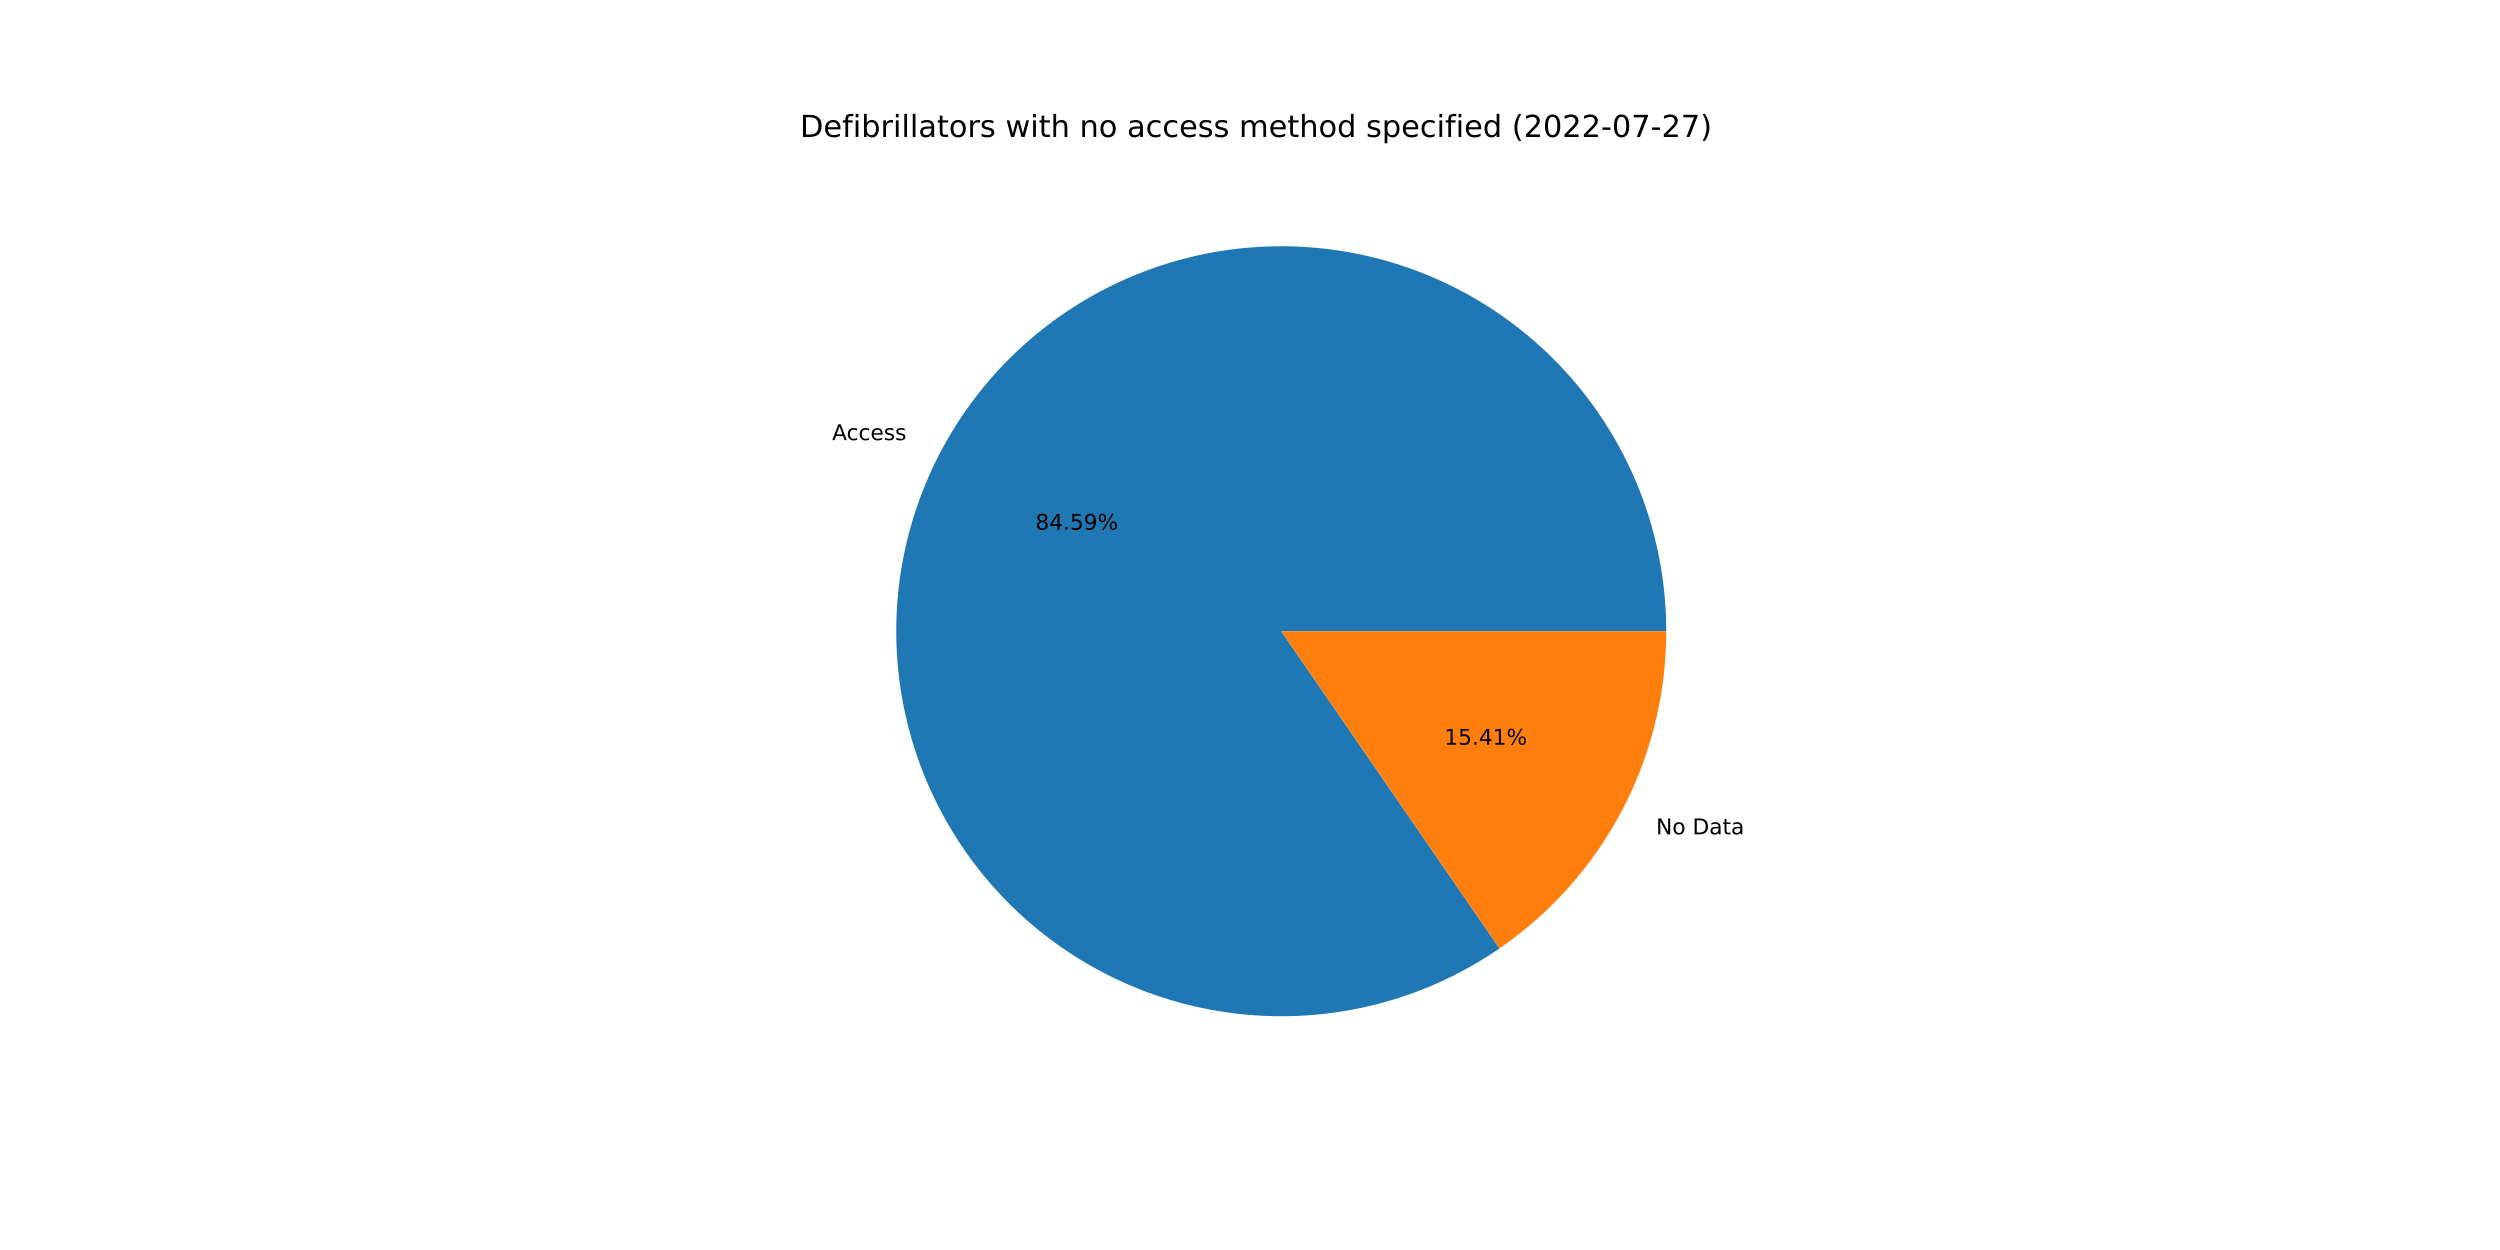
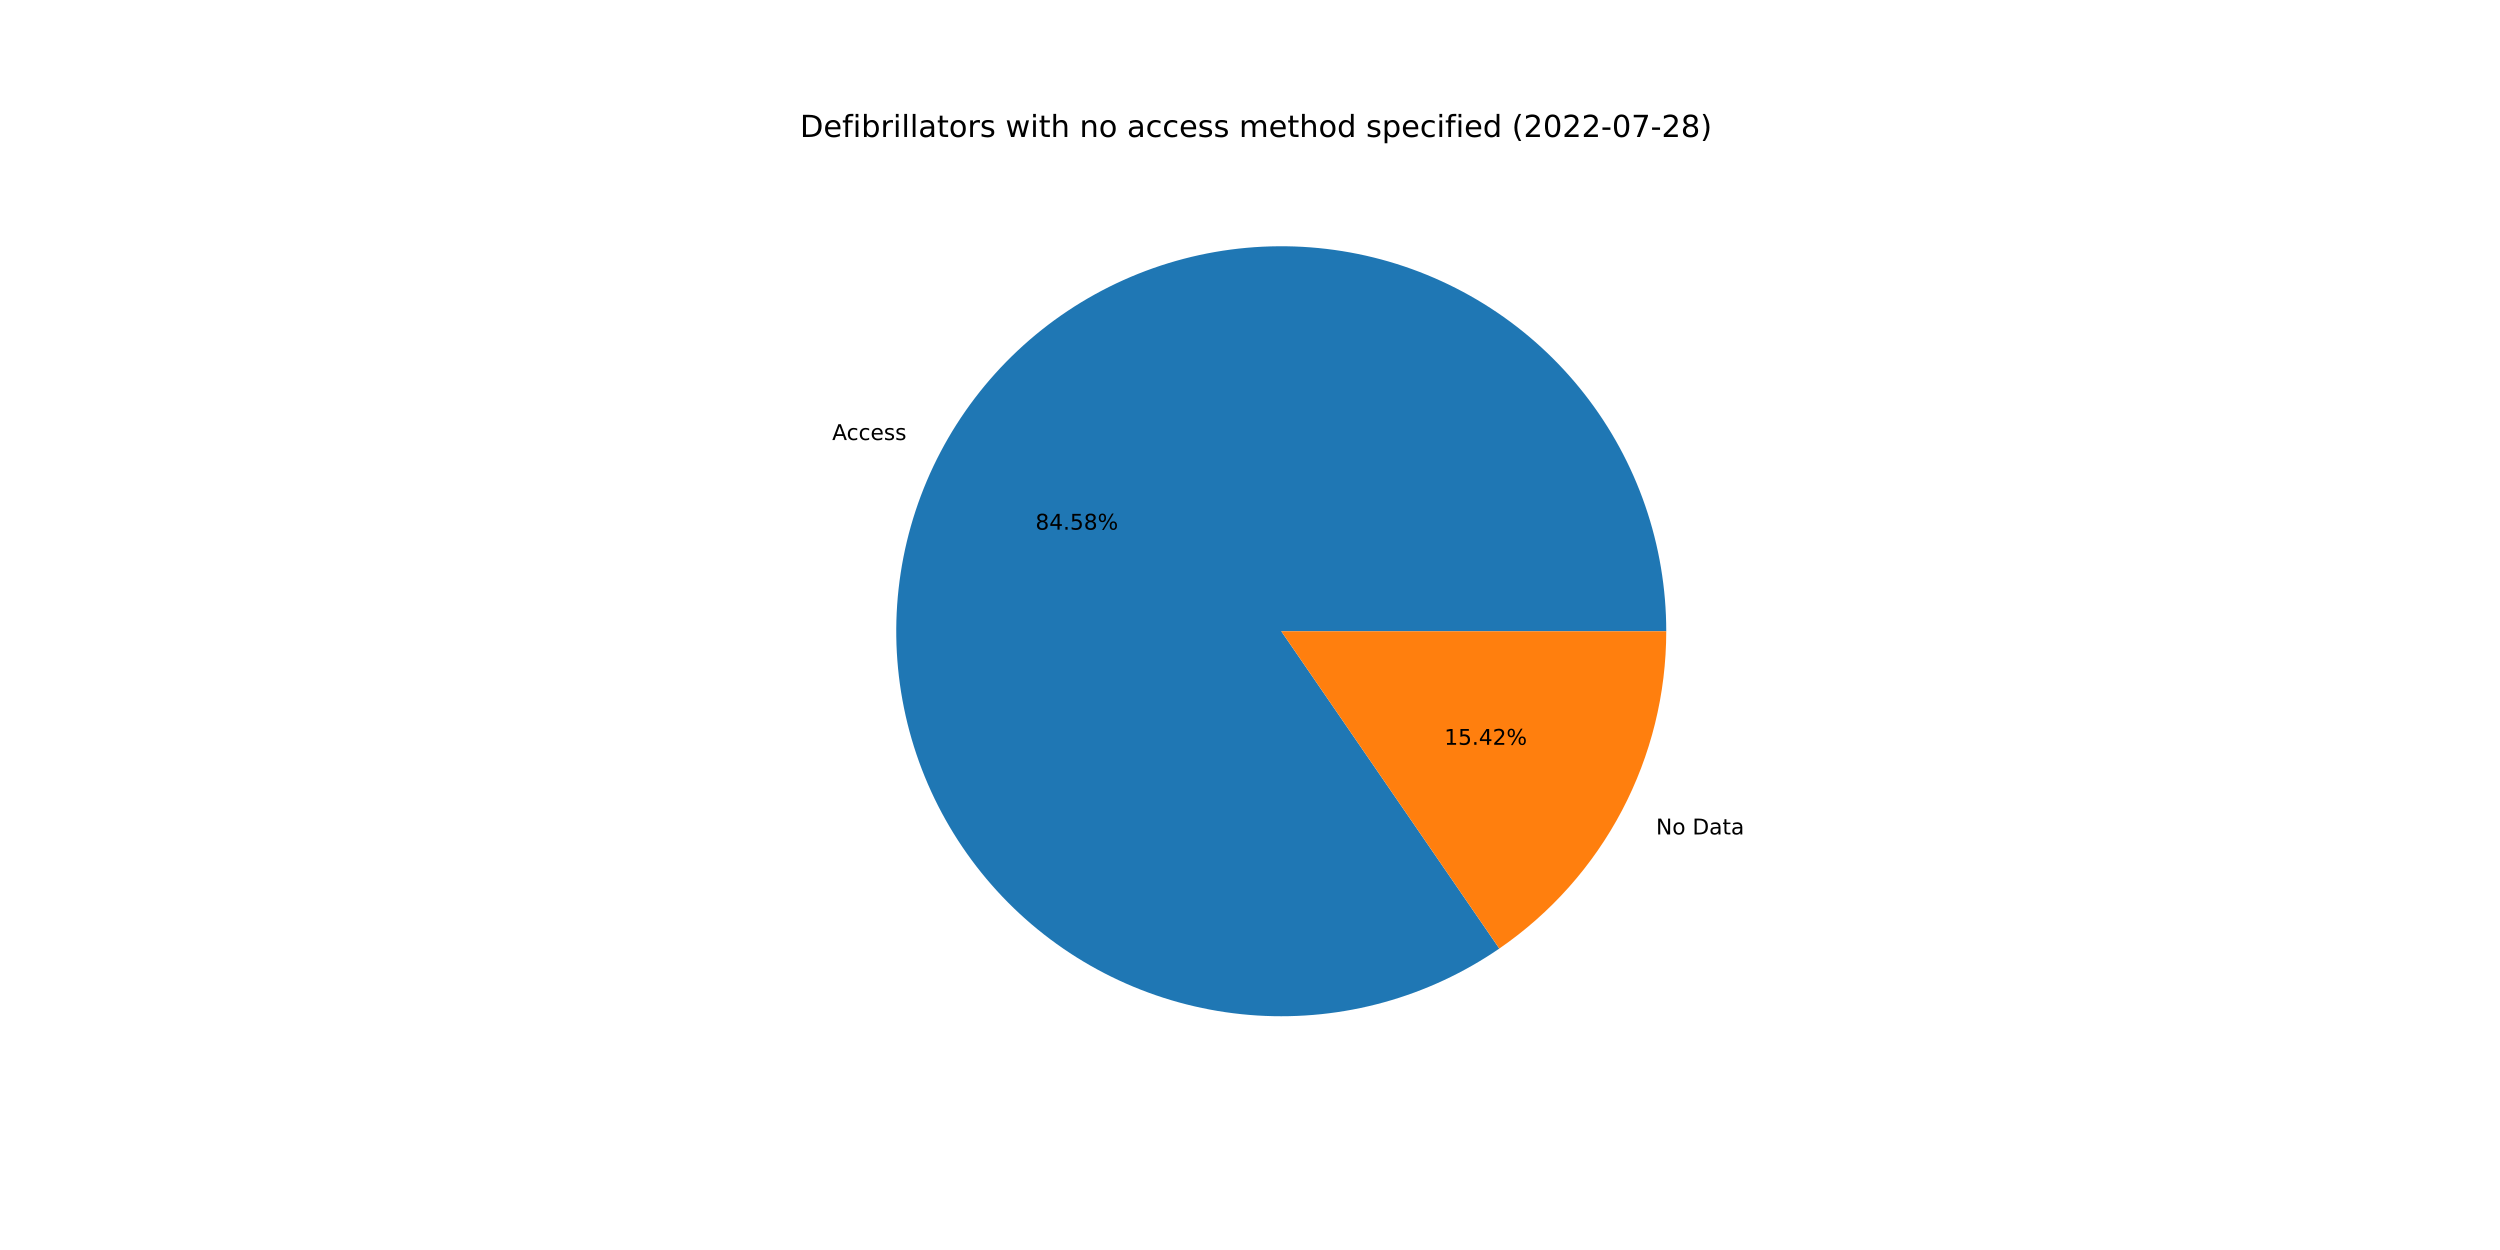
<svg xmlns="http://www.w3.org/2000/svg" xmlns:xlink="http://www.w3.org/1999/xlink" width="1152pt" height="576pt" viewBox="0 0 1152 576" version="1.1">
  <defs>
    <style type="text/css">*{stroke-linejoin: round; stroke-linecap: butt}</style>
  </defs>
  <g id="figure_1">
    <g id="patch_1">
      <path d="M 0 576  L 1152 576  L 1152 0  L 0 0  z " style="fill: #ffffff" />
    </g>
    <g id="axes_1">
      <g id="patch_2">
-         <path d="M 767.808 290.88  C 767.808 271.19 764.53 251.637 758.109 233.024  C 751.688 214.411 742.212 196.996 730.072 181.494  C 717.932 165.993 703.295 152.62 686.764 141.925  C 670.232 131.23 652.034 123.361 632.918 118.642  C 613.802 113.923 594.034 112.42 574.424 114.193  C 554.814 115.966 535.636 120.991 517.677 129.063  C 499.717 137.134 483.226 148.139 468.881 161.626  C 454.535 175.113 442.535 190.894 433.372 208.322  C 424.209 225.75 418.012 244.582 415.033 264.045  C 412.055 283.508 412.338 303.332 415.869 322.702  C 419.401 342.073 426.133 360.72 435.789 377.88  C 445.445 395.04 457.89 410.473 472.614 423.545  C 487.338 436.618 504.136 447.148 522.318 454.704  C 540.5 462.26 559.814 466.737 579.466 467.951  C 599.118 469.164 618.836 467.098 637.81 461.836  C 656.783 456.574 674.749 448.19 690.97 437.028  L 590.4 290.88  L 767.808 290.88  z " style="fill: #1f77b4" />
+         <path d="M 767.808 290.88  C 767.808 271.193 764.531 251.642 758.111 233.031  C 751.692 214.42 742.219 197.006 730.081 181.506  C 717.944 166.005 703.31 152.632 686.782 141.937  C 670.253 131.241 652.059 123.371 632.946 118.649  C 613.834 113.928 594.068 112.421 574.46 114.19  C 554.852 115.958 535.675 120.979 517.716 129.045  C 499.757 137.111 483.265 148.11 468.918 161.591  C 454.57 175.072 442.566 190.848 433.399 208.271  C 424.232 225.693 418.028 244.521 415.043 263.981  C 412.058 283.44 412.333 303.262 415.856 322.631  C 419.38 342.001 426.103 360.649 435.75 377.811  C 445.397 394.973 457.834 410.41 472.549 423.488  C 487.265 436.566 504.056 447.104 522.231 454.668  C 540.407 462.233 559.716 466.72 579.365 467.944  C 599.015 469.169 618.731 467.114 637.706 461.865  C 656.68 456.615 674.649 448.244 690.875 437.094  L 590.4 290.88  L 767.808 290.88  z " style="fill: #1f77b4" />
      </g>
      <g id="patch_3">
-         <path d="M 690.97 437.028  C 714.665 420.723 734.043 398.897 747.428 373.438  C 760.813 347.979 767.808 319.643 767.808 290.88  L 590.4 290.88  L 690.97 437.028  z " style="fill: #ff7f0e" />
+         <path d="M 690.875 437.094  C 714.596 420.793 733.998 398.961 747.401 373.489  C 760.803 348.017 767.808 319.663 767.808 290.88  L 590.4 290.88  L 690.875 437.094  z " style="fill: #ff7f0e" />
      </g>
      <g id="matplotlib.axis_1" />
      <g id="matplotlib.axis_2" />
      <g id="text_1">
-         <g transform="translate(383.435 202.8253)scale(0.1 -0.1)">
+         <g transform="translate(383.4646 202.7692)scale(0.1 -0.1)">
          <defs>
            <path id="DejaVuSans-41" d="M 2188 4044  L 1331 1722  L 3047 1722  L 2188 4044  z M 1831 4666  L 2547 4666  L 4325 0  L 3669 0  L 3244 1197  L 1141 1197  L 716 0  L 50 0  L 1831 4666  z " transform="scale(0.015625)" />
            <path id="DejaVuSans-63" d="M 3122 3366  L 3122 2828  Q 2878 2963 2633 3030  Q 2388 3097 2138 3097  Q 1578 3097 1268 2742  Q 959 2388 959 1747  Q 959 1106 1268 751  Q 1578 397 2138 397  Q 2388 397 2633 464  Q 2878 531 3122 666  L 3122 134  Q 2881 22 2623 -34  Q 2366 -91 2075 -91  Q 1284 -91 818 406  Q 353 903 353 1747  Q 353 2603 823 3093  Q 1294 3584 2113 3584  Q 2378 3584 2631 3529  Q 2884 3475 3122 3366  z " transform="scale(0.015625)" />
            <path id="DejaVuSans-65" d="M 3597 1894  L 3597 1613  L 953 1613  Q 991 1019 1311 708  Q 1631 397 2203 397  Q 2534 397 2845 478  Q 3156 559 3463 722  L 3463 178  Q 3153 47 2828 -22  Q 2503 -91 2169 -91  Q 1331 -91 842 396  Q 353 884 353 1716  Q 353 2575 817 3079  Q 1281 3584 2069 3584  Q 2775 3584 3186 3129  Q 3597 2675 3597 1894  z M 3022 2063  Q 3016 2534 2758 2815  Q 2500 3097 2075 3097  Q 1594 3097 1305 2825  Q 1016 2553 972 2059  L 3022 2063  z " transform="scale(0.015625)" />
            <path id="DejaVuSans-73" d="M 2834 3397  L 2834 2853  Q 2591 2978 2328 3040  Q 2066 3103 1784 3103  Q 1356 3103 1142 2972  Q 928 2841 928 2578  Q 928 2378 1081 2264  Q 1234 2150 1697 2047  L 1894 2003  Q 2506 1872 2764 1633  Q 3022 1394 3022 966  Q 3022 478 2636 193  Q 2250 -91 1575 -91  Q 1294 -91 989 -36  Q 684 19 347 128  L 347 722  Q 666 556 975 473  Q 1284 391 1588 391  Q 1994 391 2212 530  Q 2431 669 2431 922  Q 2431 1156 2273 1281  Q 2116 1406 1581 1522  L 1381 1569  Q 847 1681 609 1914  Q 372 2147 372 2553  Q 372 3047 722 3315  Q 1072 3584 1716 3584  Q 2034 3584 2315 3537  Q 2597 3491 2834 3397  z " transform="scale(0.015625)" />
          </defs>
          <use xlink:href="#DejaVuSans-41" />
          <use xlink:href="#DejaVuSans-63" x="66.658" />
          <use xlink:href="#DejaVuSans-63" x="121.639" />
          <use xlink:href="#DejaVuSans-65" x="176.619" />
          <use xlink:href="#DejaVuSans-73" x="238.143" />
          <use xlink:href="#DejaVuSans-73" x="290.242" />
        </g>
      </g>
      <g id="text_2">
-         <g transform="translate(477.1185 244.1044)scale(0.1 -0.1)">
+         <g transform="translate(477.1346 244.0738)scale(0.1 -0.1)">
          <defs>
            <path id="DejaVuSans-38" d="M 2034 2216  Q 1584 2216 1326 1975  Q 1069 1734 1069 1313  Q 1069 891 1326 650  Q 1584 409 2034 409  Q 2484 409 2743 651  Q 3003 894 3003 1313  Q 3003 1734 2745 1975  Q 2488 2216 2034 2216  z M 1403 2484  Q 997 2584 770 2862  Q 544 3141 544 3541  Q 544 4100 942 4425  Q 1341 4750 2034 4750  Q 2731 4750 3128 4425  Q 3525 4100 3525 3541  Q 3525 3141 3298 2862  Q 3072 2584 2669 2484  Q 3125 2378 3379 2068  Q 3634 1759 3634 1313  Q 3634 634 3220 271  Q 2806 -91 2034 -91  Q 1263 -91 848 271  Q 434 634 434 1313  Q 434 1759 690 2068  Q 947 2378 1403 2484  z M 1172 3481  Q 1172 3119 1398 2916  Q 1625 2713 2034 2713  Q 2441 2713 2670 2916  Q 2900 3119 2900 3481  Q 2900 3844 2670 4047  Q 2441 4250 2034 4250  Q 1625 4250 1398 4047  Q 1172 3844 1172 3481  z " transform="scale(0.015625)" />
            <path id="DejaVuSans-34" d="M 2419 4116  L 825 1625  L 2419 1625  L 2419 4116  z M 2253 4666  L 3047 4666  L 3047 1625  L 3713 1625  L 3713 1100  L 3047 1100  L 3047 0  L 2419 0  L 2419 1100  L 313 1100  L 313 1709  L 2253 4666  z " transform="scale(0.015625)" />
            <path id="DejaVuSans-2e" d="M 684 794  L 1344 794  L 1344 0  L 684 0  L 684 794  z " transform="scale(0.015625)" />
            <path id="DejaVuSans-35" d="M 691 4666  L 3169 4666  L 3169 4134  L 1269 4134  L 1269 2991  Q 1406 3038 1543 3061  Q 1681 3084 1819 3084  Q 2600 3084 3056 2656  Q 3513 2228 3513 1497  Q 3513 744 3044 326  Q 2575 -91 1722 -91  Q 1428 -91 1123 -41  Q 819 9 494 109  L 494 744  Q 775 591 1075 516  Q 1375 441 1709 441  Q 2250 441 2565 725  Q 2881 1009 2881 1497  Q 2881 1984 2565 2268  Q 2250 2553 1709 2553  Q 1456 2553 1204 2497  Q 953 2441 691 2322  L 691 4666  z " transform="scale(0.015625)" />
-             <path id="DejaVuSans-39" d="M 703 97  L 703 672  Q 941 559 1184 500  Q 1428 441 1663 441  Q 2288 441 2617 861  Q 2947 1281 2994 2138  Q 2813 1869 2534 1725  Q 2256 1581 1919 1581  Q 1219 1581 811 2004  Q 403 2428 403 3163  Q 403 3881 828 4315  Q 1253 4750 1959 4750  Q 2769 4750 3195 4129  Q 3622 3509 3622 2328  Q 3622 1225 3098 567  Q 2575 -91 1691 -91  Q 1453 -91 1209 -44  Q 966 3 703 97  z M 1959 2075  Q 2384 2075 2632 2365  Q 2881 2656 2881 3163  Q 2881 3666 2632 3958  Q 2384 4250 1959 4250  Q 1534 4250 1286 3958  Q 1038 3666 1038 3163  Q 1038 2656 1286 2365  Q 1534 2075 1959 2075  z " transform="scale(0.015625)" />
            <path id="DejaVuSans-25" d="M 4653 2053  Q 4381 2053 4226 1822  Q 4072 1591 4072 1178  Q 4072 772 4226 539  Q 4381 306 4653 306  Q 4919 306 5073 539  Q 5228 772 5228 1178  Q 5228 1588 5073 1820  Q 4919 2053 4653 2053  z M 4653 2450  Q 5147 2450 5437 2106  Q 5728 1763 5728 1178  Q 5728 594 5436 251  Q 5144 -91 4653 -91  Q 4153 -91 3862 251  Q 3572 594 3572 1178  Q 3572 1766 3864 2108  Q 4156 2450 4653 2450  z M 1428 4353  Q 1159 4353 1004 4120  Q 850 3888 850 3481  Q 850 3069 1003 2837  Q 1156 2606 1428 2606  Q 1700 2606 1854 2837  Q 2009 3069 2009 3481  Q 2009 3884 1853 4118  Q 1697 4353 1428 4353  z M 4250 4750  L 4750 4750  L 1831 -91  L 1331 -91  L 4250 4750  z M 1428 4750  Q 1922 4750 2215 4408  Q 2509 4066 2509 3481  Q 2509 2891 2217 2550  Q 1925 2209 1428 2209  Q 931 2209 642 2551  Q 353 2894 353 3481  Q 353 4063 643 4406  Q 934 4750 1428 4750  z " transform="scale(0.015625)" />
          </defs>
          <use xlink:href="#DejaVuSans-38" />
          <use xlink:href="#DejaVuSans-34" x="63.623" />
          <use xlink:href="#DejaVuSans-2e" x="127.246" />
          <use xlink:href="#DejaVuSans-35" x="159.033" />
-           <use xlink:href="#DejaVuSans-39" x="222.656" />
+           <use xlink:href="#DejaVuSans-38" x="222.656" />
          <use xlink:href="#DejaVuSans-25" x="286.279" />
        </g>
      </g>
      <g id="text_3">
-         <g transform="translate(763.1306 384.4535)scale(0.1 -0.1)">
+         <g transform="translate(763.1011 384.5096)scale(0.1 -0.1)">
          <defs>
            <path id="DejaVuSans-4e" d="M 628 4666  L 1478 4666  L 3547 763  L 3547 4666  L 4159 4666  L 4159 0  L 3309 0  L 1241 3903  L 1241 0  L 628 0  L 628 4666  z " transform="scale(0.015625)" />
            <path id="DejaVuSans-6f" d="M 1959 3097  Q 1497 3097 1228 2736  Q 959 2375 959 1747  Q 959 1119 1226 758  Q 1494 397 1959 397  Q 2419 397 2687 759  Q 2956 1122 2956 1747  Q 2956 2369 2687 2733  Q 2419 3097 1959 3097  z M 1959 3584  Q 2709 3584 3137 3096  Q 3566 2609 3566 1747  Q 3566 888 3137 398  Q 2709 -91 1959 -91  Q 1206 -91 779 398  Q 353 888 353 1747  Q 353 2609 779 3096  Q 1206 3584 1959 3584  z " transform="scale(0.015625)" />
            <path id="DejaVuSans-20" transform="scale(0.015625)" />
            <path id="DejaVuSans-44" d="M 1259 4147  L 1259 519  L 2022 519  Q 2988 519 3436 956  Q 3884 1394 3884 2338  Q 3884 3275 3436 3711  Q 2988 4147 2022 4147  L 1259 4147  z M 628 4666  L 1925 4666  Q 3281 4666 3915 4102  Q 4550 3538 4550 2338  Q 4550 1131 3912 565  Q 3275 0 1925 0  L 628 0  L 628 4666  z " transform="scale(0.015625)" />
            <path id="DejaVuSans-61" d="M 2194 1759  Q 1497 1759 1228 1600  Q 959 1441 959 1056  Q 959 750 1161 570  Q 1363 391 1709 391  Q 2188 391 2477 730  Q 2766 1069 2766 1631  L 2766 1759  L 2194 1759  z M 3341 1997  L 3341 0  L 2766 0  L 2766 531  Q 2569 213 2275 61  Q 1981 -91 1556 -91  Q 1019 -91 701 211  Q 384 513 384 1019  Q 384 1609 779 1909  Q 1175 2209 1959 2209  L 2766 2209  L 2766 2266  Q 2766 2663 2505 2880  Q 2244 3097 1772 3097  Q 1472 3097 1187 3025  Q 903 2953 641 2809  L 641 3341  Q 956 3463 1253 3523  Q 1550 3584 1831 3584  Q 2591 3584 2966 3190  Q 3341 2797 3341 1997  z " transform="scale(0.015625)" />
            <path id="DejaVuSans-74" d="M 1172 4494  L 1172 3500  L 2356 3500  L 2356 3053  L 1172 3053  L 1172 1153  Q 1172 725 1289 603  Q 1406 481 1766 481  L 2356 481  L 2356 0  L 1766 0  Q 1100 0 847 248  Q 594 497 594 1153  L 594 3053  L 172 3053  L 172 3500  L 594 3500  L 594 4494  L 1172 4494  z " transform="scale(0.015625)" />
          </defs>
          <use xlink:href="#DejaVuSans-4e" />
          <use xlink:href="#DejaVuSans-6f" x="74.805" />
          <use xlink:href="#DejaVuSans-20" x="135.986" />
          <use xlink:href="#DejaVuSans-44" x="167.773" />
          <use xlink:href="#DejaVuSans-61" x="244.775" />
          <use xlink:href="#DejaVuSans-74" x="306.055" />
          <use xlink:href="#DejaVuSans-61" x="345.264" />
        </g>
      </g>
      <g id="text_4">
-         <g transform="translate(665.5518 343.1743)scale(0.1 -0.1)">
+         <g transform="translate(665.5357 343.2049)scale(0.1 -0.1)">
          <defs>
            <path id="DejaVuSans-31" d="M 794 531  L 1825 531  L 1825 4091  L 703 3866  L 703 4441  L 1819 4666  L 2450 4666  L 2450 531  L 3481 531  L 3481 0  L 794 0  L 794 531  z " transform="scale(0.015625)" />
+             <path id="DejaVuSans-32" d="M 1228 531  L 3431 531  L 3431 0  L 469 0  L 469 531  Q 828 903 1448 1529  Q 2069 2156 2228 2338  Q 2531 2678 2651 2914  Q 2772 3150 2772 3378  Q 2772 3750 2511 3984  Q 2250 4219 1831 4219  Q 1534 4219 1204 4116  Q 875 4013 500 3803  L 500 4441  Q 881 4594 1212 4672  Q 1544 4750 1819 4750  Q 2544 4750 2975 4387  Q 3406 4025 3406 3419  Q 3406 3131 3298 2873  Q 3191 2616 2906 2266  Q 2828 2175 2409 1742  Q 1991 1309 1228 531  z " transform="scale(0.015625)" />
          </defs>
          <use xlink:href="#DejaVuSans-31" />
          <use xlink:href="#DejaVuSans-35" x="63.623" />
          <use xlink:href="#DejaVuSans-2e" x="127.246" />
          <use xlink:href="#DejaVuSans-34" x="159.033" />
-           <use xlink:href="#DejaVuSans-31" x="222.656" />
+           <use xlink:href="#DejaVuSans-32" x="222.656" />
          <use xlink:href="#DejaVuSans-25" x="286.279" />
        </g>
      </g>
      <g id="text_5">
        <g transform="translate(368.64 63.12)scale(0.14 -0.14)">
          <defs>
            <path id="DejaVuSans-66" d="M 2375 4863  L 2375 4384  L 1825 4384  Q 1516 4384 1395 4259  Q 1275 4134 1275 3809  L 1275 3500  L 2222 3500  L 2222 3053  L 1275 3053  L 1275 0  L 697 0  L 697 3053  L 147 3053  L 147 3500  L 697 3500  L 697 3744  Q 697 4328 969 4595  Q 1241 4863 1831 4863  L 2375 4863  z " transform="scale(0.015625)" />
            <path id="DejaVuSans-69" d="M 603 3500  L 1178 3500  L 1178 0  L 603 0  L 603 3500  z M 603 4863  L 1178 4863  L 1178 4134  L 603 4134  L 603 4863  z " transform="scale(0.015625)" />
            <path id="DejaVuSans-62" d="M 3116 1747  Q 3116 2381 2855 2742  Q 2594 3103 2138 3103  Q 1681 3103 1420 2742  Q 1159 2381 1159 1747  Q 1159 1113 1420 752  Q 1681 391 2138 391  Q 2594 391 2855 752  Q 3116 1113 3116 1747  z M 1159 2969  Q 1341 3281 1617 3432  Q 1894 3584 2278 3584  Q 2916 3584 3314 3078  Q 3713 2572 3713 1747  Q 3713 922 3314 415  Q 2916 -91 2278 -91  Q 1894 -91 1617 61  Q 1341 213 1159 525  L 1159 0  L 581 0  L 581 4863  L 1159 4863  L 1159 2969  z " transform="scale(0.015625)" />
            <path id="DejaVuSans-72" d="M 2631 2963  Q 2534 3019 2420 3045  Q 2306 3072 2169 3072  Q 1681 3072 1420 2755  Q 1159 2438 1159 1844  L 1159 0  L 581 0  L 581 3500  L 1159 3500  L 1159 2956  Q 1341 3275 1631 3429  Q 1922 3584 2338 3584  Q 2397 3584 2469 3576  Q 2541 3569 2628 3553  L 2631 2963  z " transform="scale(0.015625)" />
            <path id="DejaVuSans-6c" d="M 603 4863  L 1178 4863  L 1178 0  L 603 0  L 603 4863  z " transform="scale(0.015625)" />
            <path id="DejaVuSans-77" d="M 269 3500  L 844 3500  L 1563 769  L 2278 3500  L 2956 3500  L 3675 769  L 4391 3500  L 4966 3500  L 4050 0  L 3372 0  L 2619 2869  L 1863 0  L 1184 0  L 269 3500  z " transform="scale(0.015625)" />
            <path id="DejaVuSans-68" d="M 3513 2113  L 3513 0  L 2938 0  L 2938 2094  Q 2938 2591 2744 2837  Q 2550 3084 2163 3084  Q 1697 3084 1428 2787  Q 1159 2491 1159 1978  L 1159 0  L 581 0  L 581 4863  L 1159 4863  L 1159 2956  Q 1366 3272 1645 3428  Q 1925 3584 2291 3584  Q 2894 3584 3203 3211  Q 3513 2838 3513 2113  z " transform="scale(0.015625)" />
            <path id="DejaVuSans-6e" d="M 3513 2113  L 3513 0  L 2938 0  L 2938 2094  Q 2938 2591 2744 2837  Q 2550 3084 2163 3084  Q 1697 3084 1428 2787  Q 1159 2491 1159 1978  L 1159 0  L 581 0  L 581 3500  L 1159 3500  L 1159 2956  Q 1366 3272 1645 3428  Q 1925 3584 2291 3584  Q 2894 3584 3203 3211  Q 3513 2838 3513 2113  z " transform="scale(0.015625)" />
            <path id="DejaVuSans-6d" d="M 3328 2828  Q 3544 3216 3844 3400  Q 4144 3584 4550 3584  Q 5097 3584 5394 3201  Q 5691 2819 5691 2113  L 5691 0  L 5113 0  L 5113 2094  Q 5113 2597 4934 2840  Q 4756 3084 4391 3084  Q 3944 3084 3684 2787  Q 3425 2491 3425 1978  L 3425 0  L 2847 0  L 2847 2094  Q 2847 2600 2669 2842  Q 2491 3084 2119 3084  Q 1678 3084 1418 2786  Q 1159 2488 1159 1978  L 1159 0  L 581 0  L 581 3500  L 1159 3500  L 1159 2956  Q 1356 3278 1631 3431  Q 1906 3584 2284 3584  Q 2666 3584 2933 3390  Q 3200 3197 3328 2828  z " transform="scale(0.015625)" />
            <path id="DejaVuSans-64" d="M 2906 2969  L 2906 4863  L 3481 4863  L 3481 0  L 2906 0  L 2906 525  Q 2725 213 2448 61  Q 2172 -91 1784 -91  Q 1150 -91 751 415  Q 353 922 353 1747  Q 353 2572 751 3078  Q 1150 3584 1784 3584  Q 2172 3584 2448 3432  Q 2725 3281 2906 2969  z M 947 1747  Q 947 1113 1208 752  Q 1469 391 1925 391  Q 2381 391 2643 752  Q 2906 1113 2906 1747  Q 2906 2381 2643 2742  Q 2381 3103 1925 3103  Q 1469 3103 1208 2742  Q 947 2381 947 1747  z " transform="scale(0.015625)" />
            <path id="DejaVuSans-70" d="M 1159 525  L 1159 -1331  L 581 -1331  L 581 3500  L 1159 3500  L 1159 2969  Q 1341 3281 1617 3432  Q 1894 3584 2278 3584  Q 2916 3584 3314 3078  Q 3713 2572 3713 1747  Q 3713 922 3314 415  Q 2916 -91 2278 -91  Q 1894 -91 1617 61  Q 1341 213 1159 525  z M 3116 1747  Q 3116 2381 2855 2742  Q 2594 3103 2138 3103  Q 1681 3103 1420 2742  Q 1159 2381 1159 1747  Q 1159 1113 1420 752  Q 1681 391 2138 391  Q 2594 391 2855 752  Q 3116 1113 3116 1747  z " transform="scale(0.015625)" />
            <path id="DejaVuSans-28" d="M 1984 4856  Q 1566 4138 1362 3434  Q 1159 2731 1159 2009  Q 1159 1288 1364 580  Q 1569 -128 1984 -844  L 1484 -844  Q 1016 -109 783 600  Q 550 1309 550 2009  Q 550 2706 781 3412  Q 1013 4119 1484 4856  L 1984 4856  z " transform="scale(0.015625)" />
-             <path id="DejaVuSans-32" d="M 1228 531  L 3431 531  L 3431 0  L 469 0  L 469 531  Q 828 903 1448 1529  Q 2069 2156 2228 2338  Q 2531 2678 2651 2914  Q 2772 3150 2772 3378  Q 2772 3750 2511 3984  Q 2250 4219 1831 4219  Q 1534 4219 1204 4116  Q 875 4013 500 3803  L 500 4441  Q 881 4594 1212 4672  Q 1544 4750 1819 4750  Q 2544 4750 2975 4387  Q 3406 4025 3406 3419  Q 3406 3131 3298 2873  Q 3191 2616 2906 2266  Q 2828 2175 2409 1742  Q 1991 1309 1228 531  z " transform="scale(0.015625)" />
            <path id="DejaVuSans-30" d="M 2034 4250  Q 1547 4250 1301 3770  Q 1056 3291 1056 2328  Q 1056 1369 1301 889  Q 1547 409 2034 409  Q 2525 409 2770 889  Q 3016 1369 3016 2328  Q 3016 3291 2770 3770  Q 2525 4250 2034 4250  z M 2034 4750  Q 2819 4750 3233 4129  Q 3647 3509 3647 2328  Q 3647 1150 3233 529  Q 2819 -91 2034 -91  Q 1250 -91 836 529  Q 422 1150 422 2328  Q 422 3509 836 4129  Q 1250 4750 2034 4750  z " transform="scale(0.015625)" />
            <path id="DejaVuSans-2d" d="M 313 2009  L 1997 2009  L 1997 1497  L 313 1497  L 313 2009  z " transform="scale(0.015625)" />
            <path id="DejaVuSans-37" d="M 525 4666  L 3525 4666  L 3525 4397  L 1831 0  L 1172 0  L 2766 4134  L 525 4134  L 525 4666  z " transform="scale(0.015625)" />
            <path id="DejaVuSans-29" d="M 513 4856  L 1013 4856  Q 1481 4119 1714 3412  Q 1947 2706 1947 2009  Q 1947 1309 1714 600  Q 1481 -109 1013 -844  L 513 -844  Q 928 -128 1133 580  Q 1338 1288 1338 2009  Q 1338 2731 1133 3434  Q 928 4138 513 4856  z " transform="scale(0.015625)" />
          </defs>
          <use xlink:href="#DejaVuSans-44" />
          <use xlink:href="#DejaVuSans-65" x="77.002" />
          <use xlink:href="#DejaVuSans-66" x="138.525" />
          <use xlink:href="#DejaVuSans-69" x="173.73" />
          <use xlink:href="#DejaVuSans-62" x="201.514" />
          <use xlink:href="#DejaVuSans-72" x="264.99" />
          <use xlink:href="#DejaVuSans-69" x="306.104" />
          <use xlink:href="#DejaVuSans-6c" x="333.887" />
          <use xlink:href="#DejaVuSans-6c" x="361.67" />
          <use xlink:href="#DejaVuSans-61" x="389.453" />
          <use xlink:href="#DejaVuSans-74" x="450.732" />
          <use xlink:href="#DejaVuSans-6f" x="489.941" />
          <use xlink:href="#DejaVuSans-72" x="551.123" />
          <use xlink:href="#DejaVuSans-73" x="592.236" />
          <use xlink:href="#DejaVuSans-20" x="644.336" />
          <use xlink:href="#DejaVuSans-77" x="676.123" />
          <use xlink:href="#DejaVuSans-69" x="757.91" />
          <use xlink:href="#DejaVuSans-74" x="785.693" />
          <use xlink:href="#DejaVuSans-68" x="824.902" />
          <use xlink:href="#DejaVuSans-20" x="888.281" />
          <use xlink:href="#DejaVuSans-6e" x="920.068" />
          <use xlink:href="#DejaVuSans-6f" x="983.447" />
          <use xlink:href="#DejaVuSans-20" x="1044.629" />
          <use xlink:href="#DejaVuSans-61" x="1076.416" />
          <use xlink:href="#DejaVuSans-63" x="1137.695" />
          <use xlink:href="#DejaVuSans-63" x="1192.676" />
          <use xlink:href="#DejaVuSans-65" x="1247.656" />
          <use xlink:href="#DejaVuSans-73" x="1309.18" />
          <use xlink:href="#DejaVuSans-73" x="1361.279" />
          <use xlink:href="#DejaVuSans-20" x="1413.379" />
          <use xlink:href="#DejaVuSans-6d" x="1445.166" />
          <use xlink:href="#DejaVuSans-65" x="1542.578" />
          <use xlink:href="#DejaVuSans-74" x="1604.102" />
          <use xlink:href="#DejaVuSans-68" x="1643.311" />
          <use xlink:href="#DejaVuSans-6f" x="1706.689" />
          <use xlink:href="#DejaVuSans-64" x="1767.871" />
          <use xlink:href="#DejaVuSans-20" x="1831.348" />
          <use xlink:href="#DejaVuSans-73" x="1863.135" />
          <use xlink:href="#DejaVuSans-70" x="1915.234" />
          <use xlink:href="#DejaVuSans-65" x="1978.711" />
          <use xlink:href="#DejaVuSans-63" x="2040.234" />
          <use xlink:href="#DejaVuSans-69" x="2095.215" />
          <use xlink:href="#DejaVuSans-66" x="2122.998" />
          <use xlink:href="#DejaVuSans-69" x="2158.203" />
          <use xlink:href="#DejaVuSans-65" x="2185.986" />
          <use xlink:href="#DejaVuSans-64" x="2247.51" />
          <use xlink:href="#DejaVuSans-20" x="2310.986" />
          <use xlink:href="#DejaVuSans-28" x="2342.773" />
          <use xlink:href="#DejaVuSans-32" x="2381.787" />
          <use xlink:href="#DejaVuSans-30" x="2445.41" />
          <use xlink:href="#DejaVuSans-32" x="2509.033" />
          <use xlink:href="#DejaVuSans-32" x="2572.656" />
          <use xlink:href="#DejaVuSans-2d" x="2636.279" />
          <use xlink:href="#DejaVuSans-30" x="2672.363" />
          <use xlink:href="#DejaVuSans-37" x="2735.986" />
          <use xlink:href="#DejaVuSans-2d" x="2799.609" />
          <use xlink:href="#DejaVuSans-32" x="2835.693" />
-           <use xlink:href="#DejaVuSans-37" x="2899.316" />
+           <use xlink:href="#DejaVuSans-38" x="2899.316" />
          <use xlink:href="#DejaVuSans-29" x="2962.939" />
        </g>
      </g>
    </g>
  </g>
</svg>
